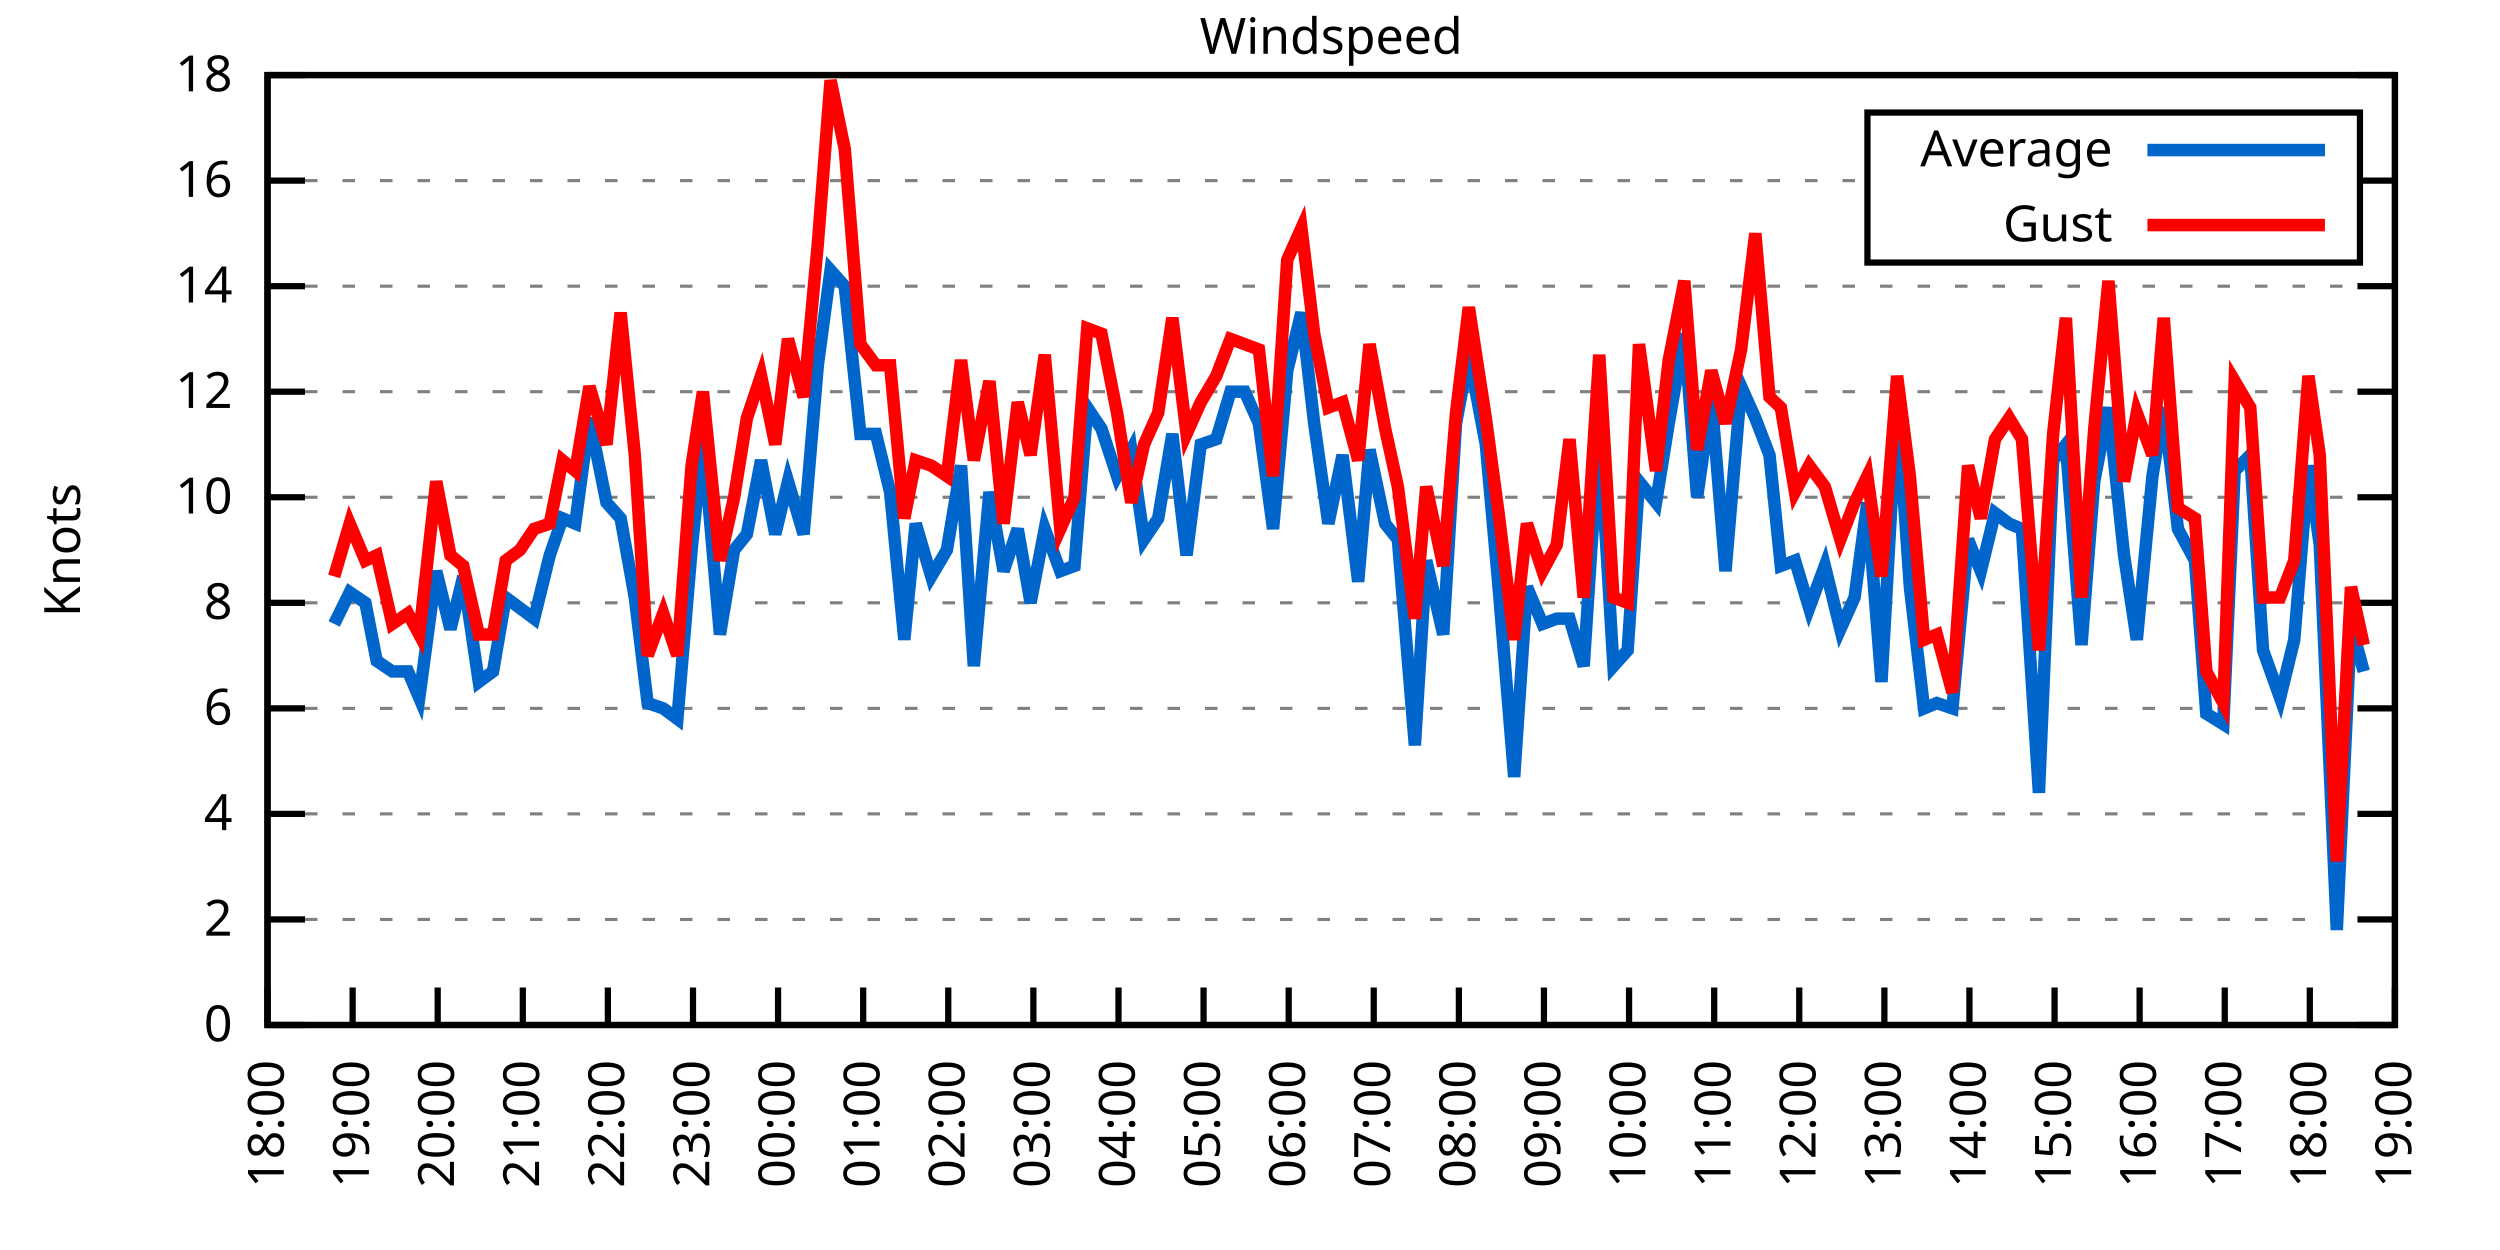
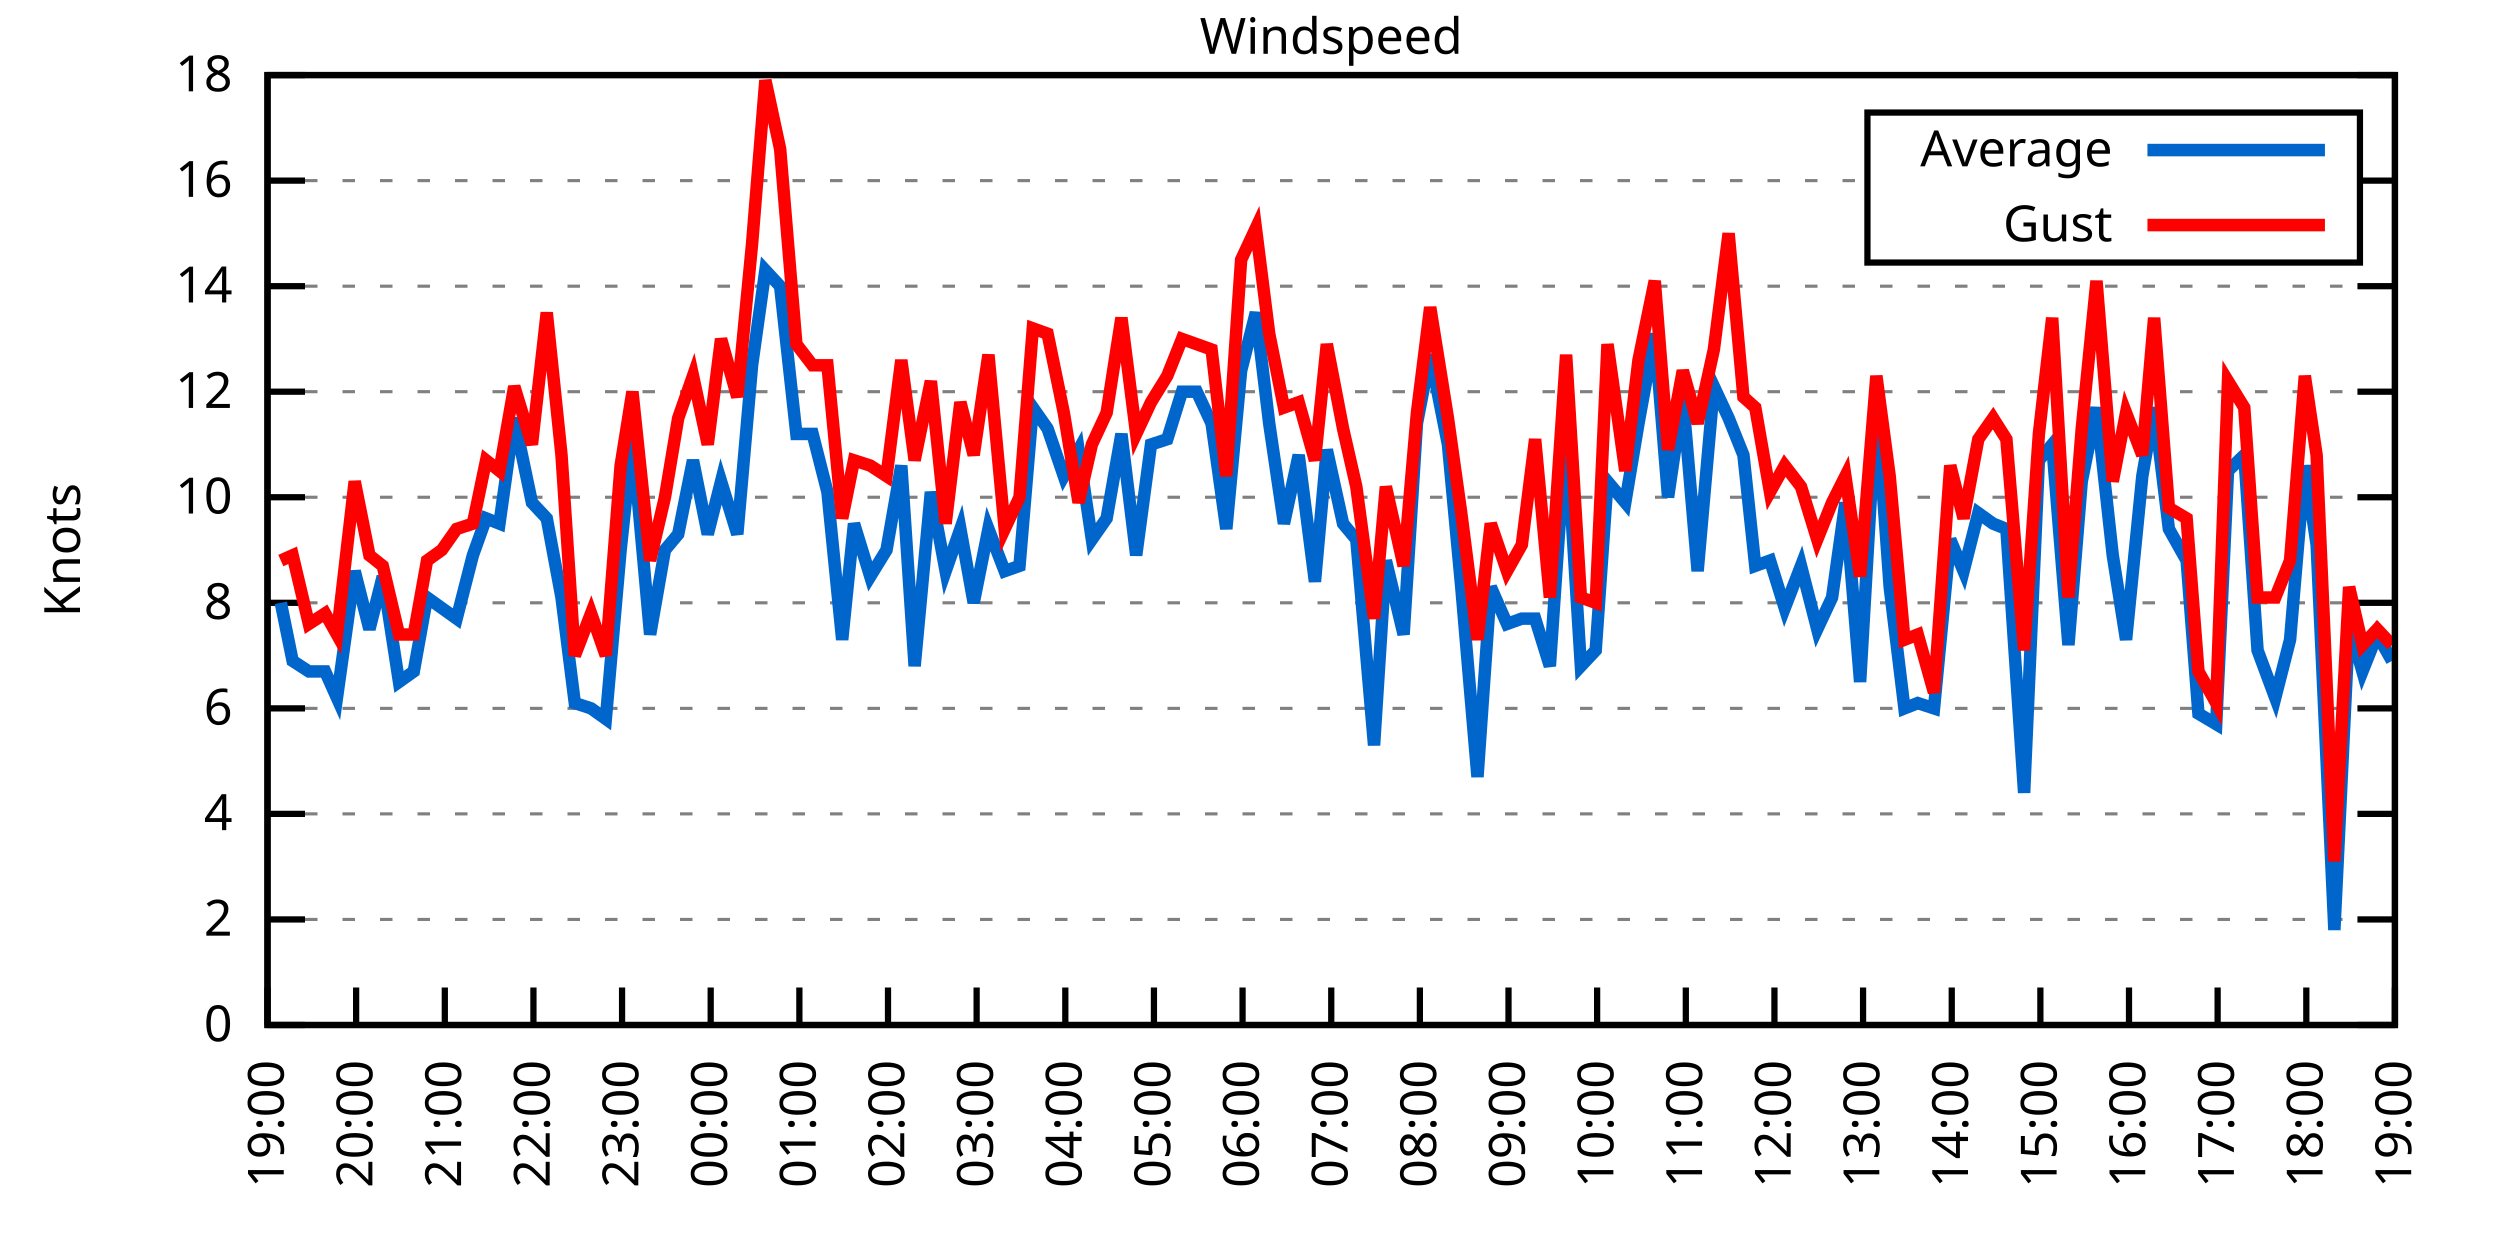
<svg xmlns="http://www.w3.org/2000/svg" xmlns:xlink="http://www.w3.org/1999/xlink" width="400" height="200" viewBox="0 0 400 200">
  <g id="gnuplot_canvas">
    <rect x="0" y="0" width="400" height="200" fill="none" />
    <defs>
      <circle id="gpDot" r="0.5" stroke-width="0.5" stroke="currentColor" />
      <path id="gpPt0" stroke-width="0.333" stroke="currentColor" d="M-1,0 h2 M0,-1 v2" />
      <path id="gpPt1" stroke-width="0.333" stroke="currentColor" d="M-1,-1 L1,1 M1,-1 L-1,1" />
      <path id="gpPt2" stroke-width="0.333" stroke="currentColor" d="M-1,0 L1,0 M0,-1 L0,1 M-1,-1 L1,1 M-1,1 L1,-1" />
      <rect id="gpPt3" stroke-width="0.333" stroke="currentColor" x="-1" y="-1" width="2" height="2" />
      <rect id="gpPt4" stroke-width="0.333" stroke="currentColor" fill="currentColor" x="-1" y="-1" width="2" height="2" />
      <circle id="gpPt5" stroke-width="0.333" stroke="currentColor" cx="0" cy="0" r="1" />
      <use xlink:href="#gpPt5" id="gpPt6" fill="currentColor" stroke="none" />
      <path id="gpPt7" stroke-width="0.333" stroke="currentColor" d="M0,-1.33 L-1.33,0.67 L1.33,0.67 z" />
      <use xlink:href="#gpPt7" id="gpPt8" fill="currentColor" stroke="none" />
      <use xlink:href="#gpPt7" id="gpPt9" stroke="currentColor" transform="rotate(180)" />
      <use xlink:href="#gpPt9" id="gpPt10" fill="currentColor" stroke="none" />
      <use xlink:href="#gpPt3" id="gpPt11" stroke="currentColor" transform="rotate(45)" />
      <use xlink:href="#gpPt11" id="gpPt12" fill="currentColor" stroke="none" />
      <path id="gpPt13" stroke-width="0.333" stroke="currentColor" d="M0,1.330 L1.265,0.411 L0.782,-1.067 L-0.782,-1.076 L-1.265,0.411 z" />
      <use xlink:href="#gpPt13" id="gpPt14" fill="currentColor" stroke="none" />
      <filter id="textbox" filterUnits="objectBoundingBox" x="0" y="0" height="1" width="1">
        <feFlood flood-color="white" flood-opacity="1" result="bgnd" />
        <feComposite in="SourceGraphic" in2="bgnd" operator="atop" />
      </filter>
      <filter id="greybox" filterUnits="objectBoundingBox" x="0" y="0" height="1" width="1">
        <feFlood flood-color="lightgrey" flood-opacity="1" result="grey" />
        <feComposite in="SourceGraphic" in2="grey" operator="atop" />
      </filter>
    </defs>
    <g fill="none" color="white" stroke="currentColor" stroke-width="1.00" stroke-linecap="butt" stroke-linejoin="miter">
</g>
    <g fill="none" color="black" stroke="currentColor" stroke-width="1.00" stroke-linecap="butt" stroke-linejoin="miter">
      <g stroke="none" shape-rendering="crispEdges">
        <polygon fill="rgb(255, 255, 255)" points="42.80,164.00 383.18,164.00 383.18,12.02 42.80,12.02 " />
      </g>
    </g>
    <g fill="none" color="black" stroke="currentColor" stroke-width="1.00" stroke-linecap="butt" stroke-linejoin="miter">
</g>
    <g fill="none" color="black" stroke="black" stroke-width="0.50" stroke-linecap="butt" stroke-linejoin="miter">
</g>
    <g fill="none" color="gray" stroke="currentColor" stroke-width="0.50" stroke-linecap="butt" stroke-linejoin="miter">
      <path stroke="gray" stroke-dasharray="2,4" class="gridline" d="M42.80,164.00 L383.19,164.00  " />
    </g>
    <g fill="none" color="gray" stroke="gray" stroke-width="1.00" stroke-linecap="butt" stroke-linejoin="miter">
</g>
    <g fill="none" color="black" stroke="currentColor" stroke-width="1.00" stroke-linecap="butt" stroke-linejoin="miter">
      <path stroke="black" d="M42.80,164.00 L48.80,164.00 M383.19,164.00 L377.19,164.00  " />
      <g transform="translate(37.20,166.60)" stroke="none" fill="black" font-family="Sans" font-size="8.00" text-anchor="end">
        <text>
          <tspan font-family="Sans"> 0</tspan>
        </text>
      </g>
    </g>
    <g fill="none" color="black" stroke="currentColor" stroke-width="1.00" stroke-linecap="butt" stroke-linejoin="miter">
</g>
    <g fill="none" color="black" stroke="black" stroke-width="0.50" stroke-linecap="butt" stroke-linejoin="miter">
</g>
    <g fill="none" color="gray" stroke="currentColor" stroke-width="0.50" stroke-linecap="butt" stroke-linejoin="miter">
      <path stroke="gray" stroke-dasharray="2,4" class="gridline" d="M42.80,147.11 L383.19,147.11  " />
    </g>
    <g fill="none" color="gray" stroke="gray" stroke-width="1.00" stroke-linecap="butt" stroke-linejoin="miter">
</g>
    <g fill="none" color="black" stroke="currentColor" stroke-width="1.00" stroke-linecap="butt" stroke-linejoin="miter">
      <path stroke="black" d="M42.80,147.11 L48.80,147.11 M383.19,147.11 L377.19,147.11  " />
      <g transform="translate(37.20,149.71)" stroke="none" fill="black" font-family="Sans" font-size="8.00" text-anchor="end">
        <text>
          <tspan font-family="Sans"> 2</tspan>
        </text>
      </g>
    </g>
    <g fill="none" color="black" stroke="currentColor" stroke-width="1.00" stroke-linecap="butt" stroke-linejoin="miter">
</g>
    <g fill="none" color="black" stroke="black" stroke-width="0.50" stroke-linecap="butt" stroke-linejoin="miter">
</g>
    <g fill="none" color="gray" stroke="currentColor" stroke-width="0.50" stroke-linecap="butt" stroke-linejoin="miter">
      <path stroke="gray" stroke-dasharray="2,4" class="gridline" d="M42.80,130.22 L383.19,130.22  " />
    </g>
    <g fill="none" color="gray" stroke="gray" stroke-width="1.00" stroke-linecap="butt" stroke-linejoin="miter">
</g>
    <g fill="none" color="black" stroke="currentColor" stroke-width="1.00" stroke-linecap="butt" stroke-linejoin="miter">
      <path stroke="black" d="M42.80,130.22 L48.80,130.22 M383.19,130.22 L377.19,130.22  " />
      <g transform="translate(37.20,132.82)" stroke="none" fill="black" font-family="Sans" font-size="8.00" text-anchor="end">
        <text>
          <tspan font-family="Sans"> 4</tspan>
        </text>
      </g>
    </g>
    <g fill="none" color="black" stroke="currentColor" stroke-width="1.00" stroke-linecap="butt" stroke-linejoin="miter">
</g>
    <g fill="none" color="black" stroke="black" stroke-width="0.50" stroke-linecap="butt" stroke-linejoin="miter">
</g>
    <g fill="none" color="gray" stroke="currentColor" stroke-width="0.50" stroke-linecap="butt" stroke-linejoin="miter">
      <path stroke="gray" stroke-dasharray="2,4" class="gridline" d="M42.80,113.34 L383.19,113.34  " />
    </g>
    <g fill="none" color="gray" stroke="gray" stroke-width="1.00" stroke-linecap="butt" stroke-linejoin="miter">
</g>
    <g fill="none" color="black" stroke="currentColor" stroke-width="1.00" stroke-linecap="butt" stroke-linejoin="miter">
      <path stroke="black" d="M42.80,113.34 L48.80,113.34 M383.19,113.34 L377.19,113.34  " />
      <g transform="translate(37.20,115.94)" stroke="none" fill="black" font-family="Sans" font-size="8.00" text-anchor="end">
        <text>
          <tspan font-family="Sans"> 6</tspan>
        </text>
      </g>
    </g>
    <g fill="none" color="black" stroke="currentColor" stroke-width="1.00" stroke-linecap="butt" stroke-linejoin="miter">
</g>
    <g fill="none" color="black" stroke="black" stroke-width="0.50" stroke-linecap="butt" stroke-linejoin="miter">
</g>
    <g fill="none" color="gray" stroke="currentColor" stroke-width="0.50" stroke-linecap="butt" stroke-linejoin="miter">
      <path stroke="gray" stroke-dasharray="2,4" class="gridline" d="M42.80,96.45 L383.19,96.45  " />
    </g>
    <g fill="none" color="gray" stroke="gray" stroke-width="1.00" stroke-linecap="butt" stroke-linejoin="miter">
</g>
    <g fill="none" color="black" stroke="currentColor" stroke-width="1.00" stroke-linecap="butt" stroke-linejoin="miter">
      <path stroke="black" d="M42.80,96.45 L48.80,96.45 M383.19,96.45 L377.19,96.45  " />
      <g transform="translate(37.20,99.05)" stroke="none" fill="black" font-family="Sans" font-size="8.00" text-anchor="end">
        <text>
          <tspan font-family="Sans"> 8</tspan>
        </text>
      </g>
    </g>
    <g fill="none" color="black" stroke="currentColor" stroke-width="1.00" stroke-linecap="butt" stroke-linejoin="miter">
</g>
    <g fill="none" color="black" stroke="black" stroke-width="0.50" stroke-linecap="butt" stroke-linejoin="miter">
</g>
    <g fill="none" color="gray" stroke="currentColor" stroke-width="0.50" stroke-linecap="butt" stroke-linejoin="miter">
      <path stroke="gray" stroke-dasharray="2,4" class="gridline" d="M42.80,79.56 L383.19,79.56  " />
    </g>
    <g fill="none" color="gray" stroke="gray" stroke-width="1.00" stroke-linecap="butt" stroke-linejoin="miter">
</g>
    <g fill="none" color="black" stroke="currentColor" stroke-width="1.00" stroke-linecap="butt" stroke-linejoin="miter">
      <path stroke="black" d="M42.80,79.56 L48.80,79.56 M383.19,79.56 L377.19,79.56  " />
      <g transform="translate(37.20,82.16)" stroke="none" fill="black" font-family="Sans" font-size="8.00" text-anchor="end">
        <text>
          <tspan font-family="Sans"> 10</tspan>
        </text>
      </g>
    </g>
    <g fill="none" color="black" stroke="currentColor" stroke-width="1.00" stroke-linecap="butt" stroke-linejoin="miter">
</g>
    <g fill="none" color="black" stroke="black" stroke-width="0.50" stroke-linecap="butt" stroke-linejoin="miter">
</g>
    <g fill="none" color="gray" stroke="currentColor" stroke-width="0.50" stroke-linecap="butt" stroke-linejoin="miter">
      <path stroke="gray" stroke-dasharray="2,4" class="gridline" d="M42.80,62.67 L383.19,62.67  " />
    </g>
    <g fill="none" color="gray" stroke="gray" stroke-width="1.00" stroke-linecap="butt" stroke-linejoin="miter">
</g>
    <g fill="none" color="black" stroke="currentColor" stroke-width="1.00" stroke-linecap="butt" stroke-linejoin="miter">
      <path stroke="black" d="M42.80,62.67 L48.80,62.67 M383.19,62.67 L377.19,62.67  " />
      <g transform="translate(37.20,65.27)" stroke="none" fill="black" font-family="Sans" font-size="8.00" text-anchor="end">
        <text>
          <tspan font-family="Sans"> 12</tspan>
        </text>
      </g>
    </g>
    <g fill="none" color="black" stroke="currentColor" stroke-width="1.00" stroke-linecap="butt" stroke-linejoin="miter">
</g>
    <g fill="none" color="black" stroke="black" stroke-width="0.50" stroke-linecap="butt" stroke-linejoin="miter">
</g>
    <g fill="none" color="gray" stroke="currentColor" stroke-width="0.50" stroke-linecap="butt" stroke-linejoin="miter">
      <path stroke="gray" stroke-dasharray="2,4" class="gridline" d="M42.80,45.79 L383.19,45.79  " />
    </g>
    <g fill="none" color="gray" stroke="gray" stroke-width="1.00" stroke-linecap="butt" stroke-linejoin="miter">
</g>
    <g fill="none" color="black" stroke="currentColor" stroke-width="1.00" stroke-linecap="butt" stroke-linejoin="miter">
      <path stroke="black" d="M42.80,45.79 L48.80,45.79 M383.19,45.79 L377.19,45.79  " />
      <g transform="translate(37.20,48.39)" stroke="none" fill="black" font-family="Sans" font-size="8.00" text-anchor="end">
        <text>
          <tspan font-family="Sans"> 14</tspan>
        </text>
      </g>
    </g>
    <g fill="none" color="black" stroke="currentColor" stroke-width="1.00" stroke-linecap="butt" stroke-linejoin="miter">
</g>
    <g fill="none" color="black" stroke="black" stroke-width="0.50" stroke-linecap="butt" stroke-linejoin="miter">
</g>
    <g fill="none" color="gray" stroke="currentColor" stroke-width="0.50" stroke-linecap="butt" stroke-linejoin="miter">
      <path stroke="gray" stroke-dasharray="2,4" class="gridline" d="M42.80,28.90 L298.79,28.90 M377.59,28.90 L383.19,28.90  " />
    </g>
    <g fill="none" color="gray" stroke="gray" stroke-width="1.00" stroke-linecap="butt" stroke-linejoin="miter">
</g>
    <g fill="none" color="black" stroke="currentColor" stroke-width="1.00" stroke-linecap="butt" stroke-linejoin="miter">
      <path stroke="black" d="M42.80,28.90 L48.80,28.90 M383.19,28.90 L377.19,28.90  " />
      <g transform="translate(37.20,31.50)" stroke="none" fill="black" font-family="Sans" font-size="8.00" text-anchor="end">
        <text>
          <tspan font-family="Sans"> 16</tspan>
        </text>
      </g>
    </g>
    <g fill="none" color="black" stroke="currentColor" stroke-width="1.00" stroke-linecap="butt" stroke-linejoin="miter">
</g>
    <g fill="none" color="black" stroke="black" stroke-width="0.50" stroke-linecap="butt" stroke-linejoin="miter">
</g>
    <g fill="none" color="gray" stroke="currentColor" stroke-width="0.50" stroke-linecap="butt" stroke-linejoin="miter">
      <path stroke="gray" stroke-dasharray="2,4" class="gridline" d="M42.80,12.01 L383.19,12.01  " />
    </g>
    <g fill="none" color="gray" stroke="gray" stroke-width="1.00" stroke-linecap="butt" stroke-linejoin="miter">
</g>
    <g fill="none" color="black" stroke="currentColor" stroke-width="1.00" stroke-linecap="butt" stroke-linejoin="miter">
      <path stroke="black" d="M42.80,12.01 L48.80,12.01 M383.19,12.01 L377.19,12.01  " />
      <g transform="translate(37.20,14.61)" stroke="none" fill="black" font-family="Sans" font-size="8.00" text-anchor="end">
        <text>
          <tspan font-family="Sans"> 18</tspan>
        </text>
      </g>
    </g>
    <g fill="none" color="black" stroke="currentColor" stroke-width="1.00" stroke-linecap="butt" stroke-linejoin="miter">
      <path stroke="black" d="M42.80,164.00 L42.80,158.00  " />
      <g transform="translate(45.40,169.60) rotate(270.00)" stroke="none" fill="black" font-family="Sans" font-size="8.00" text-anchor="end">
        <text>
-           <tspan font-family="Sans">18:00</tspan>
-         </text>
-       </g>
-     </g>
-     <g fill="none" color="black" stroke="currentColor" stroke-width="1.00" stroke-linecap="butt" stroke-linejoin="miter">
-       <path stroke="black" d="M56.42,164.00 L56.42,158.00  " />
-       <g transform="translate(59.02,169.60) rotate(270.00)" stroke="none" fill="black" font-family="Sans" font-size="8.00" text-anchor="end">
-         <text>
          <tspan font-family="Sans">19:00</tspan>
        </text>
      </g>
    </g>
    <g fill="none" color="black" stroke="currentColor" stroke-width="1.00" stroke-linecap="butt" stroke-linejoin="miter">
-       <path stroke="black" d="M70.03,164.00 L70.03,158.00  " />
-       <g transform="translate(72.63,169.60) rotate(270.00)" stroke="none" fill="black" font-family="Sans" font-size="8.00" text-anchor="end">
+       <path stroke="black" d="M56.98,164.00 L56.98,158.00  " />
+       <g transform="translate(59.58,169.60) rotate(270.00)" stroke="none" fill="black" font-family="Sans" font-size="8.00" text-anchor="end">
        <text>
          <tspan font-family="Sans">20:00</tspan>
        </text>
      </g>
    </g>
    <g fill="none" color="black" stroke="currentColor" stroke-width="1.00" stroke-linecap="butt" stroke-linejoin="miter">
-       <path stroke="black" d="M83.65,164.00 L83.65,158.00  " />
-       <g transform="translate(86.25,169.60) rotate(270.00)" stroke="none" fill="black" font-family="Sans" font-size="8.00" text-anchor="end">
+       <path stroke="black" d="M71.17,164.00 L71.17,158.00  " />
+       <g transform="translate(73.77,169.60) rotate(270.00)" stroke="none" fill="black" font-family="Sans" font-size="8.00" text-anchor="end">
        <text>
          <tspan font-family="Sans">21:00</tspan>
        </text>
      </g>
    </g>
    <g fill="none" color="black" stroke="currentColor" stroke-width="1.00" stroke-linecap="butt" stroke-linejoin="miter">
-       <path stroke="black" d="M97.26,164.00 L97.26,158.00  " />
-       <g transform="translate(99.86,169.60) rotate(270.00)" stroke="none" fill="black" font-family="Sans" font-size="8.00" text-anchor="end">
+       <path stroke="black" d="M85.35,164.00 L85.35,158.00  " />
+       <g transform="translate(87.95,169.60) rotate(270.00)" stroke="none" fill="black" font-family="Sans" font-size="8.00" text-anchor="end">
        <text>
          <tspan font-family="Sans">22:00</tspan>
        </text>
      </g>
    </g>
    <g fill="none" color="black" stroke="currentColor" stroke-width="1.00" stroke-linecap="butt" stroke-linejoin="miter">
-       <path stroke="black" d="M110.88,164.00 L110.88,158.00  " />
-       <g transform="translate(113.48,169.60) rotate(270.00)" stroke="none" fill="black" font-family="Sans" font-size="8.00" text-anchor="end">
+       <path stroke="black" d="M99.53,164.00 L99.53,158.00  " />
+       <g transform="translate(102.13,169.60) rotate(270.00)" stroke="none" fill="black" font-family="Sans" font-size="8.00" text-anchor="end">
        <text>
          <tspan font-family="Sans">23:00</tspan>
        </text>
      </g>
    </g>
    <g fill="none" color="black" stroke="currentColor" stroke-width="1.00" stroke-linecap="butt" stroke-linejoin="miter">
-       <path stroke="black" d="M124.49,164.00 L124.49,158.00  " />
-       <g transform="translate(127.09,169.60) rotate(270.00)" stroke="none" fill="black" font-family="Sans" font-size="8.00" text-anchor="end">
+       <path stroke="black" d="M113.71,164.00 L113.71,158.00  " />
+       <g transform="translate(116.31,169.60) rotate(270.00)" stroke="none" fill="black" font-family="Sans" font-size="8.00" text-anchor="end">
        <text>
          <tspan font-family="Sans">00:00</tspan>
        </text>
      </g>
    </g>
    <g fill="none" color="black" stroke="currentColor" stroke-width="1.00" stroke-linecap="butt" stroke-linejoin="miter">
-       <path stroke="black" d="M138.11,164.00 L138.11,158.00  " />
-       <g transform="translate(140.71,169.60) rotate(270.00)" stroke="none" fill="black" font-family="Sans" font-size="8.00" text-anchor="end">
+       <path stroke="black" d="M127.90,164.00 L127.90,158.00  " />
+       <g transform="translate(130.50,169.60) rotate(270.00)" stroke="none" fill="black" font-family="Sans" font-size="8.00" text-anchor="end">
        <text>
          <tspan font-family="Sans">01:00</tspan>
        </text>
      </g>
    </g>
    <g fill="none" color="black" stroke="currentColor" stroke-width="1.00" stroke-linecap="butt" stroke-linejoin="miter">
-       <path stroke="black" d="M151.72,164.00 L151.72,158.00  " />
-       <g transform="translate(154.32,169.60) rotate(270.00)" stroke="none" fill="black" font-family="Sans" font-size="8.00" text-anchor="end">
+       <path stroke="black" d="M142.08,164.00 L142.08,158.00  " />
+       <g transform="translate(144.68,169.60) rotate(270.00)" stroke="none" fill="black" font-family="Sans" font-size="8.00" text-anchor="end">
        <text>
          <tspan font-family="Sans">02:00</tspan>
        </text>
      </g>
    </g>
    <g fill="none" color="black" stroke="currentColor" stroke-width="1.00" stroke-linecap="butt" stroke-linejoin="miter">
-       <path stroke="black" d="M165.34,164.00 L165.34,158.00  " />
-       <g transform="translate(167.94,169.60) rotate(270.00)" stroke="none" fill="black" font-family="Sans" font-size="8.00" text-anchor="end">
+       <path stroke="black" d="M156.26,164.00 L156.26,158.00  " />
+       <g transform="translate(158.86,169.60) rotate(270.00)" stroke="none" fill="black" font-family="Sans" font-size="8.00" text-anchor="end">
        <text>
          <tspan font-family="Sans">03:00</tspan>
        </text>
      </g>
    </g>
    <g fill="none" color="black" stroke="currentColor" stroke-width="1.00" stroke-linecap="butt" stroke-linejoin="miter">
-       <path stroke="black" d="M178.96,164.00 L178.96,158.00  " />
-       <g transform="translate(181.56,169.60) rotate(270.00)" stroke="none" fill="black" font-family="Sans" font-size="8.00" text-anchor="end">
+       <path stroke="black" d="M170.45,164.00 L170.45,158.00  " />
+       <g transform="translate(173.05,169.60) rotate(270.00)" stroke="none" fill="black" font-family="Sans" font-size="8.00" text-anchor="end">
        <text>
          <tspan font-family="Sans">04:00</tspan>
        </text>
      </g>
    </g>
    <g fill="none" color="black" stroke="currentColor" stroke-width="1.00" stroke-linecap="butt" stroke-linejoin="miter">
-       <path stroke="black" d="M192.57,164.00 L192.57,158.00  " />
-       <g transform="translate(195.17,169.60) rotate(270.00)" stroke="none" fill="black" font-family="Sans" font-size="8.00" text-anchor="end">
+       <path stroke="black" d="M184.63,164.00 L184.63,158.00  " />
+       <g transform="translate(187.23,169.60) rotate(270.00)" stroke="none" fill="black" font-family="Sans" font-size="8.00" text-anchor="end">
        <text>
          <tspan font-family="Sans">05:00</tspan>
        </text>
      </g>
    </g>
    <g fill="none" color="black" stroke="currentColor" stroke-width="1.00" stroke-linecap="butt" stroke-linejoin="miter">
-       <path stroke="black" d="M206.19,164.00 L206.19,158.00  " />
-       <g transform="translate(208.79,169.60) rotate(270.00)" stroke="none" fill="black" font-family="Sans" font-size="8.00" text-anchor="end">
+       <path stroke="black" d="M198.81,164.00 L198.81,158.00  " />
+       <g transform="translate(201.41,169.60) rotate(270.00)" stroke="none" fill="black" font-family="Sans" font-size="8.00" text-anchor="end">
        <text>
          <tspan font-family="Sans">06:00</tspan>
        </text>
      </g>
    </g>
    <g fill="none" color="black" stroke="currentColor" stroke-width="1.00" stroke-linecap="butt" stroke-linejoin="miter">
-       <path stroke="black" d="M219.80,164.00 L219.80,158.00  " />
-       <g transform="translate(222.40,169.60) rotate(270.00)" stroke="none" fill="black" font-family="Sans" font-size="8.00" text-anchor="end">
+       <path stroke="black" d="M213.00,164.00 L213.00,158.00  " />
+       <g transform="translate(215.60,169.60) rotate(270.00)" stroke="none" fill="black" font-family="Sans" font-size="8.00" text-anchor="end">
        <text>
          <tspan font-family="Sans">07:00</tspan>
        </text>
      </g>
    </g>
    <g fill="none" color="black" stroke="currentColor" stroke-width="1.00" stroke-linecap="butt" stroke-linejoin="miter">
-       <path stroke="black" d="M233.42,164.00 L233.42,158.00  " />
-       <g transform="translate(236.02,169.60) rotate(270.00)" stroke="none" fill="black" font-family="Sans" font-size="8.00" text-anchor="end">
+       <path stroke="black" d="M227.18,164.00 L227.18,158.00  " />
+       <g transform="translate(229.78,169.60) rotate(270.00)" stroke="none" fill="black" font-family="Sans" font-size="8.00" text-anchor="end">
        <text>
          <tspan font-family="Sans">08:00</tspan>
        </text>
      </g>
    </g>
    <g fill="none" color="black" stroke="currentColor" stroke-width="1.00" stroke-linecap="butt" stroke-linejoin="miter">
-       <path stroke="black" d="M247.03,164.00 L247.03,158.00  " />
-       <g transform="translate(249.63,169.60) rotate(270.00)" stroke="none" fill="black" font-family="Sans" font-size="8.00" text-anchor="end">
+       <path stroke="black" d="M241.36,164.00 L241.36,158.00  " />
+       <g transform="translate(243.96,169.60) rotate(270.00)" stroke="none" fill="black" font-family="Sans" font-size="8.00" text-anchor="end">
        <text>
          <tspan font-family="Sans">09:00</tspan>
        </text>
      </g>
    </g>
    <g fill="none" color="black" stroke="currentColor" stroke-width="1.00" stroke-linecap="butt" stroke-linejoin="miter">
-       <path stroke="black" d="M260.65,164.00 L260.65,158.00  " />
-       <g transform="translate(263.25,169.60) rotate(270.00)" stroke="none" fill="black" font-family="Sans" font-size="8.00" text-anchor="end">
+       <path stroke="black" d="M255.54,164.00 L255.54,158.00  " />
+       <g transform="translate(258.14,169.60) rotate(270.00)" stroke="none" fill="black" font-family="Sans" font-size="8.00" text-anchor="end">
        <text>
          <tspan font-family="Sans">10:00</tspan>
        </text>
      </g>
    </g>
    <g fill="none" color="black" stroke="currentColor" stroke-width="1.00" stroke-linecap="butt" stroke-linejoin="miter">
-       <path stroke="black" d="M274.27,164.00 L274.27,158.00  " />
-       <g transform="translate(276.87,169.60) rotate(270.00)" stroke="none" fill="black" font-family="Sans" font-size="8.00" text-anchor="end">
+       <path stroke="black" d="M269.73,164.00 L269.73,158.00  " />
+       <g transform="translate(272.33,169.60) rotate(270.00)" stroke="none" fill="black" font-family="Sans" font-size="8.00" text-anchor="end">
        <text>
          <tspan font-family="Sans">11:00</tspan>
        </text>
      </g>
    </g>
    <g fill="none" color="black" stroke="currentColor" stroke-width="1.00" stroke-linecap="butt" stroke-linejoin="miter">
-       <path stroke="black" d="M287.88,164.00 L287.88,158.00  " />
-       <g transform="translate(290.48,169.60) rotate(270.00)" stroke="none" fill="black" font-family="Sans" font-size="8.00" text-anchor="end">
+       <path stroke="black" d="M283.91,164.00 L283.91,158.00  " />
+       <g transform="translate(286.51,169.60) rotate(270.00)" stroke="none" fill="black" font-family="Sans" font-size="8.00" text-anchor="end">
        <text>
          <tspan font-family="Sans">12:00</tspan>
        </text>
      </g>
    </g>
    <g fill="none" color="black" stroke="currentColor" stroke-width="1.00" stroke-linecap="butt" stroke-linejoin="miter">
-       <path stroke="black" d="M301.50,164.00 L301.50,158.00  " />
-       <g transform="translate(304.10,169.60) rotate(270.00)" stroke="none" fill="black" font-family="Sans" font-size="8.00" text-anchor="end">
+       <path stroke="black" d="M298.09,164.00 L298.09,158.00  " />
+       <g transform="translate(300.69,169.60) rotate(270.00)" stroke="none" fill="black" font-family="Sans" font-size="8.00" text-anchor="end">
        <text>
          <tspan font-family="Sans">13:00</tspan>
        </text>
      </g>
    </g>
    <g fill="none" color="black" stroke="currentColor" stroke-width="1.00" stroke-linecap="butt" stroke-linejoin="miter">
-       <path stroke="black" d="M315.11,164.00 L315.11,158.00  " />
-       <g transform="translate(317.71,169.60) rotate(270.00)" stroke="none" fill="black" font-family="Sans" font-size="8.00" text-anchor="end">
+       <path stroke="black" d="M312.28,164.00 L312.28,158.00  " />
+       <g transform="translate(314.88,169.60) rotate(270.00)" stroke="none" fill="black" font-family="Sans" font-size="8.00" text-anchor="end">
        <text>
          <tspan font-family="Sans">14:00</tspan>
        </text>
      </g>
    </g>
    <g fill="none" color="black" stroke="currentColor" stroke-width="1.00" stroke-linecap="butt" stroke-linejoin="miter">
-       <path stroke="black" d="M328.73,164.00 L328.73,158.00  " />
-       <g transform="translate(331.33,169.60) rotate(270.00)" stroke="none" fill="black" font-family="Sans" font-size="8.00" text-anchor="end">
+       <path stroke="black" d="M326.46,164.00 L326.46,158.00  " />
+       <g transform="translate(329.06,169.60) rotate(270.00)" stroke="none" fill="black" font-family="Sans" font-size="8.00" text-anchor="end">
        <text>
          <tspan font-family="Sans">15:00</tspan>
        </text>
      </g>
    </g>
    <g fill="none" color="black" stroke="currentColor" stroke-width="1.00" stroke-linecap="butt" stroke-linejoin="miter">
-       <path stroke="black" d="M342.34,164.00 L342.34,158.00  " />
-       <g transform="translate(344.94,169.60) rotate(270.00)" stroke="none" fill="black" font-family="Sans" font-size="8.00" text-anchor="end">
+       <path stroke="black" d="M340.64,164.00 L340.64,158.00  " />
+       <g transform="translate(343.24,169.60) rotate(270.00)" stroke="none" fill="black" font-family="Sans" font-size="8.00" text-anchor="end">
        <text>
          <tspan font-family="Sans">16:00</tspan>
        </text>
      </g>
    </g>
    <g fill="none" color="black" stroke="currentColor" stroke-width="1.00" stroke-linecap="butt" stroke-linejoin="miter">
-       <path stroke="black" d="M355.96,164.00 L355.96,158.00  " />
-       <g transform="translate(358.56,169.60) rotate(270.00)" stroke="none" fill="black" font-family="Sans" font-size="8.00" text-anchor="end">
+       <path stroke="black" d="M354.82,164.00 L354.82,158.00  " />
+       <g transform="translate(357.42,169.60) rotate(270.00)" stroke="none" fill="black" font-family="Sans" font-size="8.00" text-anchor="end">
        <text>
          <tspan font-family="Sans">17:00</tspan>
        </text>
      </g>
    </g>
    <g fill="none" color="black" stroke="currentColor" stroke-width="1.00" stroke-linecap="butt" stroke-linejoin="miter">
-       <path stroke="black" d="M369.57,164.00 L369.57,158.00  " />
-       <g transform="translate(372.17,169.60) rotate(270.00)" stroke="none" fill="black" font-family="Sans" font-size="8.00" text-anchor="end">
+       <path stroke="black" d="M369.01,164.00 L369.01,158.00  " />
+       <g transform="translate(371.61,169.60) rotate(270.00)" stroke="none" fill="black" font-family="Sans" font-size="8.00" text-anchor="end">
        <text>
          <tspan font-family="Sans">18:00</tspan>
        </text>
      </g>
    </g>
    <g fill="none" color="black" stroke="currentColor" stroke-width="1.00" stroke-linecap="butt" stroke-linejoin="miter">
      <path stroke="black" d="M383.19,164.00 L383.19,158.00  " />
      <g transform="translate(385.79,169.60) rotate(270.00)" stroke="none" fill="black" font-family="Sans" font-size="8.00" text-anchor="end">
        <text>
          <tspan font-family="Sans">19:00</tspan>
        </text>
      </g>
    </g>
    <g fill="none" color="black" stroke="currentColor" stroke-width="1.00" stroke-linecap="butt" stroke-linejoin="miter">
</g>
    <g fill="none" color="black" stroke="currentColor" stroke-width="1.00" stroke-linecap="butt" stroke-linejoin="miter">
      <path stroke="black" d="M42.80,12.01 L42.80,164.00 L383.19,164.00 L383.19,12.01 L42.80,12.01 Z  " />
    </g>
    <g fill="none" color="black" stroke="currentColor" stroke-width="1.00" stroke-linecap="butt" stroke-linejoin="miter">
</g>
    <g fill="none" color="black" stroke="currentColor" stroke-width="1.00" stroke-linecap="butt" stroke-linejoin="miter">
      <path stroke="black" d="M298.79,42.01 L298.79,18.01 L377.59,18.01 L377.59,42.01 L298.79,42.01 Z  " />
    </g>
    <g id="Windspeed_plot_1">
      <g fill="none" color="white" stroke="black" stroke-width="2.00" stroke-linecap="butt" stroke-linejoin="miter">
</g>
      <g fill="none" color="black" stroke="currentColor" stroke-width="2.00" stroke-linecap="butt" stroke-linejoin="miter">
        <g transform="translate(337.99,26.61)" stroke="none" fill="black" font-family="Sans" font-size="8.00" text-anchor="end">
          <text>
            <tspan font-family="Sans">Average</tspan>
          </text>
        </g>
      </g>
      <g fill="none" color="black" stroke="currentColor" stroke-width="2.00" stroke-linecap="butt" stroke-linejoin="miter">
-         <path stroke="rgb(  0, 102, 204)" d="M343.59,24.01 L371.99,24.01 M53.47,99.83 L55.96,94.76 L58.46,96.45 L60.27,105.74 L62.77,107.43 L65.27,107.43   L67.08,111.65 L69.80,91.38 L72.07,100.67 L74.12,92.23 L76.61,109.11 L78.88,107.43 L80.92,95.60 L83.19,97.29   L85.46,98.98 L87.96,88.85 L90.00,82.94 L92.04,83.78 L94.31,66.90 L97.04,80.41 L99.30,82.94 L101.57,95.60   L103.62,112.49 L106.11,113.34 L108.38,115.03 L110.65,88.00 L112.47,70.27 L115.19,101.52 L117.46,88.00 L119.50,85.47   L121.77,73.65 L124.04,85.47 L126.08,77.03 L128.58,85.47 L130.85,58.45 L132.89,43.25 L135.16,45.79 L137.66,69.43   L140.15,69.43 L142.42,78.72 L144.69,102.36 L146.51,83.78 L149.00,92.23 L151.50,88.00 L153.77,74.49 L155.81,106.58   L158.31,78.72 L160.57,91.38 L162.84,84.63 L164.89,96.45 L167.16,84.63 L169.65,91.38 L171.92,90.54 L173.96,65.21   L176.23,68.58 L178.73,76.18 L181.00,71.96 L183.04,86.32 L185.31,82.94 L187.58,69.43 L189.85,88.85 L192.12,71.12   L194.61,70.27 L196.88,62.67 L199.15,62.67 L201.42,67.74 L203.69,84.63 L205.96,59.30 L208.23,50.01 L210.27,67.74   L212.54,83.78 L214.81,72.81 L217.31,93.07 L219.12,71.96 L221.62,83.78 L223.66,86.32 L226.38,119.25 L228.20,89.69   L230.92,101.52 L232.96,67.74 L235.01,56.76 L237.73,71.12 L239.77,93.92 L242.27,124.31 L244.31,93.92 L246.81,99.83   L249.08,98.98 L251.12,98.98 L253.39,106.58 L255.88,68.58 L258.15,106.58 L260.42,104.05 L262.24,77.03 L264.96,80.41   L267.00,67.74 L269.50,53.39 L271.54,79.56 L273.81,63.52 L276.08,91.38 L278.58,61.83 L280.85,66.90 L283.12,72.81   L284.93,90.54 L287.20,89.69 L289.47,97.29 L291.97,90.54 L294.46,100.67 L296.73,95.60 L298.77,80.41 L301.04,109.11   L303.54,64.36 L305.58,93.92 L307.85,113.34 L309.89,112.49 L312.39,113.34 L314.89,86.32 L316.93,91.38 L319.20,82.09   L321.47,83.78 L323.51,84.63 L326.23,126.85 L328.50,73.65 L330.54,71.12 L333.04,103.20 L335.08,77.03 L337.35,65.21   L339.85,88.85 L341.89,102.36 L344.39,76.18 L346.20,65.21 L348.47,84.63 L351.19,89.69 L353.01,114.18 L355.73,115.87   L357.55,75.34 L360.04,72.81 L362.09,104.05 L364.81,111.65 L367.08,102.36 L369.35,74.49 L371.16,87.16 L373.89,148.80   L376.16,99.83 L378.20,107.43  " />
+         <path stroke="rgb(  0, 102, 204)" d="M343.59,24.01 L371.99,24.01 M44.93,96.45 L46.82,105.74 L49.42,107.43 L52.02,107.43 L53.91,111.65 L56.75,91.38   L59.11,100.67 L61.24,92.23 L63.84,109.11 L66.20,107.43 L68.33,95.60 L70.69,97.29 L73.06,98.98 L75.66,88.85   L77.78,82.94 L79.91,83.78 L82.28,66.90 L85.11,80.41 L87.48,82.94 L89.84,95.60 L91.97,112.49 L94.57,113.34   L96.93,115.03 L99.30,88.00 L101.19,70.27 L104.02,101.52 L106.39,88.00 L108.51,85.47 L110.88,73.65 L113.24,85.47   L115.37,77.03 L117.97,85.47 L120.33,58.45 L122.46,43.25 L124.82,45.79 L127.42,69.43 L130.02,69.43 L132.39,78.72   L134.75,102.36 L136.64,83.78 L139.24,92.23 L141.84,88.00 L144.21,74.49 L146.34,106.58 L148.94,78.72 L151.30,91.38   L153.66,84.63 L155.79,96.45 L158.15,84.63 L160.75,91.38 L163.12,90.54 L165.25,65.21 L167.61,68.58 L170.21,76.18   L172.57,71.96 L174.70,86.32 L177.06,82.94 L179.43,69.43 L181.79,88.85 L184.16,71.12 L186.76,70.27 L189.12,62.67   L191.48,62.67 L193.85,67.74 L196.21,84.63 L198.58,59.30 L200.94,50.01 L203.07,67.74 L205.43,83.78 L207.79,72.81   L210.39,93.07 L212.29,71.96 L214.89,83.78 L217.01,86.32 L219.85,119.25 L221.74,89.69 L224.58,101.52 L226.71,67.74   L228.83,56.76 L231.67,71.12 L233.80,93.92 L236.40,124.31 L238.52,93.92 L241.12,99.83 L243.49,98.98 L245.62,98.98   L247.98,106.58 L250.58,68.58 L252.94,106.58 L255.31,104.05 L257.20,77.03 L260.04,80.41 L262.16,67.74 L264.76,53.39   L266.89,79.56 L269.25,63.52 L271.62,91.38 L274.22,61.83 L276.58,66.90 L278.95,72.81 L280.84,90.54 L283.20,89.69   L285.56,97.29 L288.16,90.54 L290.76,100.67 L293.13,95.60 L295.26,80.41 L297.62,109.11 L300.22,64.36 L302.35,93.92   L304.71,113.34 L306.84,112.49 L309.44,113.34 L312.04,86.32 L314.17,91.38 L316.53,82.09 L318.89,83.78 L321.02,84.63   L323.86,126.85 L326.22,73.65 L328.35,71.12 L330.95,103.20 L333.08,77.03 L335.44,65.21 L338.04,88.85 L340.17,102.36   L342.77,76.18 L344.66,65.21 L347.02,84.63 L349.86,89.69 L351.75,114.18 L354.59,115.87 L356.48,75.34 L359.08,72.81   L361.21,104.05 L364.04,111.65 L366.41,102.36 L368.77,74.49 L370.66,87.16 L373.50,148.80 L375.86,99.83 L377.99,107.43   L380.35,101.52 L382.72,105.74  " />
      </g>
    </g>
    <g id="Windspeed_plot_2">
      <g fill="none" color="black" stroke="currentColor" stroke-width="2.00" stroke-linecap="butt" stroke-linejoin="miter">
        <g transform="translate(337.99,38.61)" stroke="none" fill="black" font-family="Sans" font-size="8.00" text-anchor="end">
          <text>
            <tspan font-family="Sans">Gust</tspan>
          </text>
        </g>
      </g>
      <g fill="none" color="black" stroke="currentColor" stroke-width="2.00" stroke-linecap="butt" stroke-linejoin="miter">
-         <path stroke="rgb(255,   0,   0)" d="M343.59,36.01 L371.99,36.01 M53.47,92.23 L55.96,83.78 L58.46,89.69 L60.27,88.85 L62.77,99.83 L65.27,98.14   L67.08,101.52 L69.80,77.03 L72.07,88.85 L74.12,90.54 L76.61,101.52 L78.88,101.52 L80.92,89.69 L83.19,88.00   L85.46,84.63 L87.96,83.78 L90.00,73.65 L92.04,75.34 L94.31,61.83 L97.04,71.12 L99.30,50.01 L101.57,72.81   L103.62,104.89 L106.11,98.14 L108.38,104.89 L110.65,74.49 L112.47,62.67 L115.19,89.69 L117.46,79.56 L119.50,66.90   L121.77,60.14 L124.04,71.12 L126.08,54.23 L128.58,63.52 L130.85,39.03 L132.89,12.85 L135.16,23.83 L137.66,55.07   L140.15,58.45 L142.42,58.45 L144.69,82.94 L146.51,73.65 L149.00,74.49 L151.50,76.18 L153.77,57.61 L155.81,73.65   L158.31,60.98 L160.57,83.78 L162.84,64.36 L164.89,72.81 L167.16,56.76 L169.65,84.63 L171.92,79.56 L173.96,52.54   L176.23,53.39 L178.73,66.05 L181.00,80.41 L183.04,71.12 L185.31,66.05 L187.58,50.85 L189.85,69.43 L192.12,64.36   L194.61,60.14 L196.88,54.23 L199.15,55.07 L201.42,55.92 L203.69,76.18 L205.96,41.56 L208.23,36.50 L210.27,53.39   L212.54,65.21 L214.81,64.36 L217.31,73.65 L219.12,55.07 L221.62,68.58 L223.66,77.87 L226.38,98.98 L228.20,77.87   L230.92,90.54 L232.96,66.05 L235.01,49.16 L237.73,66.90 L239.77,82.09 L242.27,102.36 L244.31,83.78 L246.81,91.38   L249.08,87.16 L251.12,70.27 L253.39,95.60 L255.88,56.76 L258.15,95.60 L260.42,96.45 L262.24,55.07 L264.96,75.34   L267.00,57.61 L269.50,44.94 L271.54,71.96 L273.81,59.30 L276.08,67.74 L278.58,55.92 L280.85,37.34 L283.12,63.52   L284.93,65.21 L287.20,78.72 L289.47,74.49 L291.97,77.87 L294.46,86.32 L296.73,80.41 L298.77,76.18 L301.04,92.23   L303.54,60.14 L305.58,76.18 L307.85,102.36 L309.89,101.52 L312.39,110.80 L314.89,74.49 L316.93,82.94 L319.20,70.27   L321.47,66.90 L323.51,70.27 L326.23,104.05 L328.50,69.43 L330.54,50.85 L333.04,95.60 L335.08,68.58 L337.35,44.94   L339.85,77.03 L341.89,66.05 L344.39,72.81 L346.20,50.85 L348.47,81.25 L351.19,82.94 L353.01,107.43 L355.73,112.49   L357.55,60.98 L360.04,65.21 L362.09,95.60 L364.81,95.60 L367.08,89.69 L369.35,60.14 L371.16,72.81 L373.89,137.82   L376.16,93.92 L378.20,103.20  " />
+         <path stroke="rgb(255,   0,   0)" d="M343.59,36.01 L371.99,36.01 M44.93,89.69 L46.82,88.85 L49.42,99.83 L52.02,98.14 L53.91,101.52 L56.75,77.03   L59.11,88.85 L61.24,90.54 L63.84,101.52 L66.20,101.52 L68.33,89.69 L70.69,88.00 L73.06,84.63 L75.66,83.78   L77.78,73.65 L79.91,75.34 L82.28,61.83 L85.11,71.12 L87.48,50.01 L89.84,72.81 L91.97,104.89 L94.57,98.14   L96.93,104.89 L99.30,74.49 L101.19,62.67 L104.02,89.69 L106.39,79.56 L108.51,66.90 L110.88,60.14 L113.24,71.12   L115.37,54.23 L117.97,63.52 L120.33,39.03 L122.46,12.85 L124.82,23.83 L127.42,55.07 L130.02,58.45 L132.39,58.45   L134.75,82.94 L136.64,73.65 L139.24,74.49 L141.84,76.18 L144.21,57.61 L146.34,73.65 L148.94,60.98 L151.30,83.78   L153.66,64.36 L155.79,72.81 L158.15,56.76 L160.75,84.63 L163.12,79.56 L165.25,52.54 L167.61,53.39 L170.21,66.05   L172.57,80.41 L174.70,71.12 L177.06,66.05 L179.43,50.85 L181.79,69.43 L184.16,64.36 L186.76,60.14 L189.12,54.23   L191.48,55.07 L193.85,55.92 L196.21,76.18 L198.58,41.56 L200.94,36.50 L203.07,53.39 L205.43,65.21 L207.79,64.36   L210.39,73.65 L212.29,55.07 L214.89,68.58 L217.01,77.87 L219.85,98.98 L221.74,77.87 L224.58,90.54 L226.71,66.05   L228.83,49.16 L231.67,66.90 L233.80,82.09 L236.40,102.36 L238.52,83.78 L241.12,91.38 L243.49,87.16 L245.62,70.27   L247.98,95.60 L250.58,56.76 L252.94,95.60 L255.31,96.45 L257.20,55.07 L260.04,75.34 L262.16,57.61 L264.76,44.94   L266.89,71.96 L269.25,59.30 L271.62,67.74 L274.22,55.92 L276.58,37.34 L278.95,63.52 L280.84,65.21 L283.20,78.72   L285.56,74.49 L288.16,77.87 L290.76,86.32 L293.13,80.41 L295.26,76.18 L297.62,92.23 L300.22,60.14 L302.35,76.18   L304.71,102.36 L306.84,101.52 L309.44,110.80 L312.04,74.49 L314.17,82.94 L316.53,70.27 L318.89,66.90 L321.02,70.27   L323.86,104.05 L326.22,69.43 L328.35,50.85 L330.95,95.60 L333.08,68.58 L335.44,44.94 L338.04,77.03 L340.17,66.05   L342.77,72.81 L344.66,50.85 L347.02,81.25 L349.86,82.94 L351.75,107.43 L354.59,112.49 L356.48,60.98 L359.08,65.21   L361.21,95.60 L364.04,95.60 L366.41,89.69 L368.77,60.14 L370.66,72.81 L373.50,137.82 L375.86,93.92 L377.99,103.20   L380.35,100.67 L382.72,103.20  " />
      </g>
    </g>
    <g fill="none" color="black" stroke="currentColor" stroke-width="2.00" stroke-linecap="butt" stroke-linejoin="miter">
</g>
    <g fill="none" color="black" stroke="black" stroke-width="1.00" stroke-linecap="butt" stroke-linejoin="miter">
</g>
    <g fill="none" color="black" stroke="currentColor" stroke-width="1.00" stroke-linecap="butt" stroke-linejoin="miter">
      <path stroke="black" d="M42.80,12.01 L42.80,164.00 L383.19,164.00 L383.19,12.01 L42.80,12.01 Z  " />
      <g transform="translate(12.80,88.01) rotate(270.00)" stroke="none" fill="black" font-family="Sans" font-size="8.00" text-anchor="middle">
        <text>
          <tspan font-family="Sans">Knots</tspan>
        </text>
      </g>
    </g>
    <g fill="none" color="black" stroke="currentColor" stroke-width="1.00" stroke-linecap="butt" stroke-linejoin="miter">
</g>
    <g fill="none" color="black" stroke="currentColor" stroke-width="1.00" stroke-linecap="butt" stroke-linejoin="miter">
      <g transform="translate(212.99,8.61)" stroke="none" fill="black" font-family="Sans" font-size="8.00" text-anchor="middle">
        <text>
          <tspan font-family="Sans">Windspeed</tspan>
        </text>
      </g>
    </g>
    <g fill="none" color="black" stroke="currentColor" stroke-width="1.00" stroke-linecap="butt" stroke-linejoin="miter">
</g>
  </g>
</svg>
